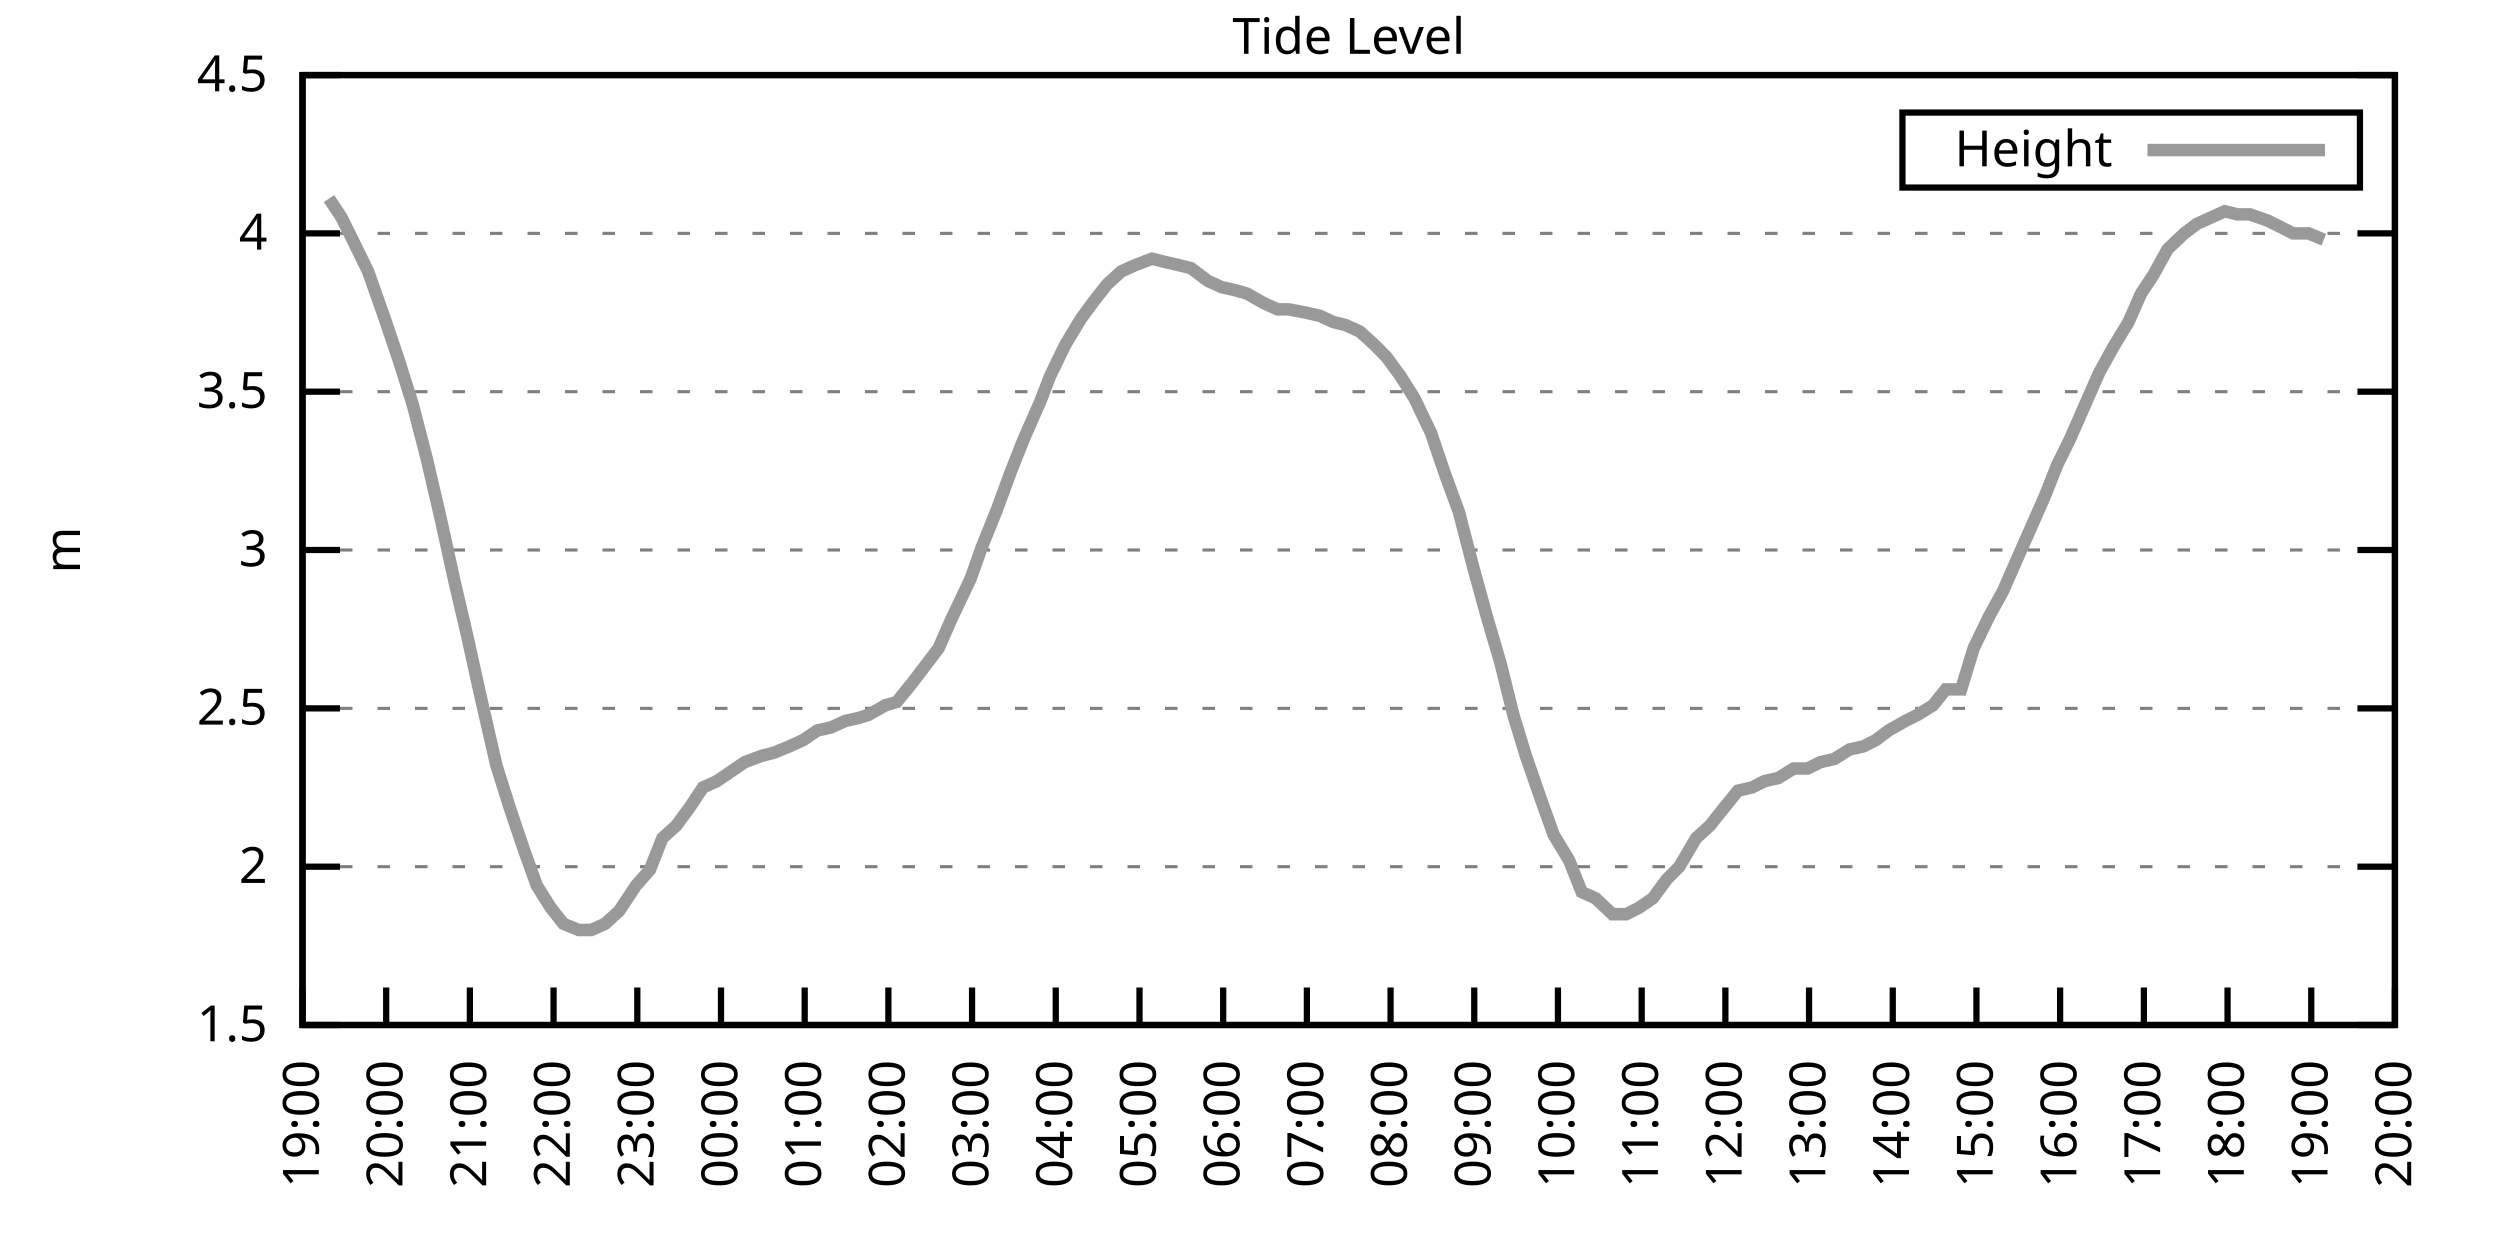
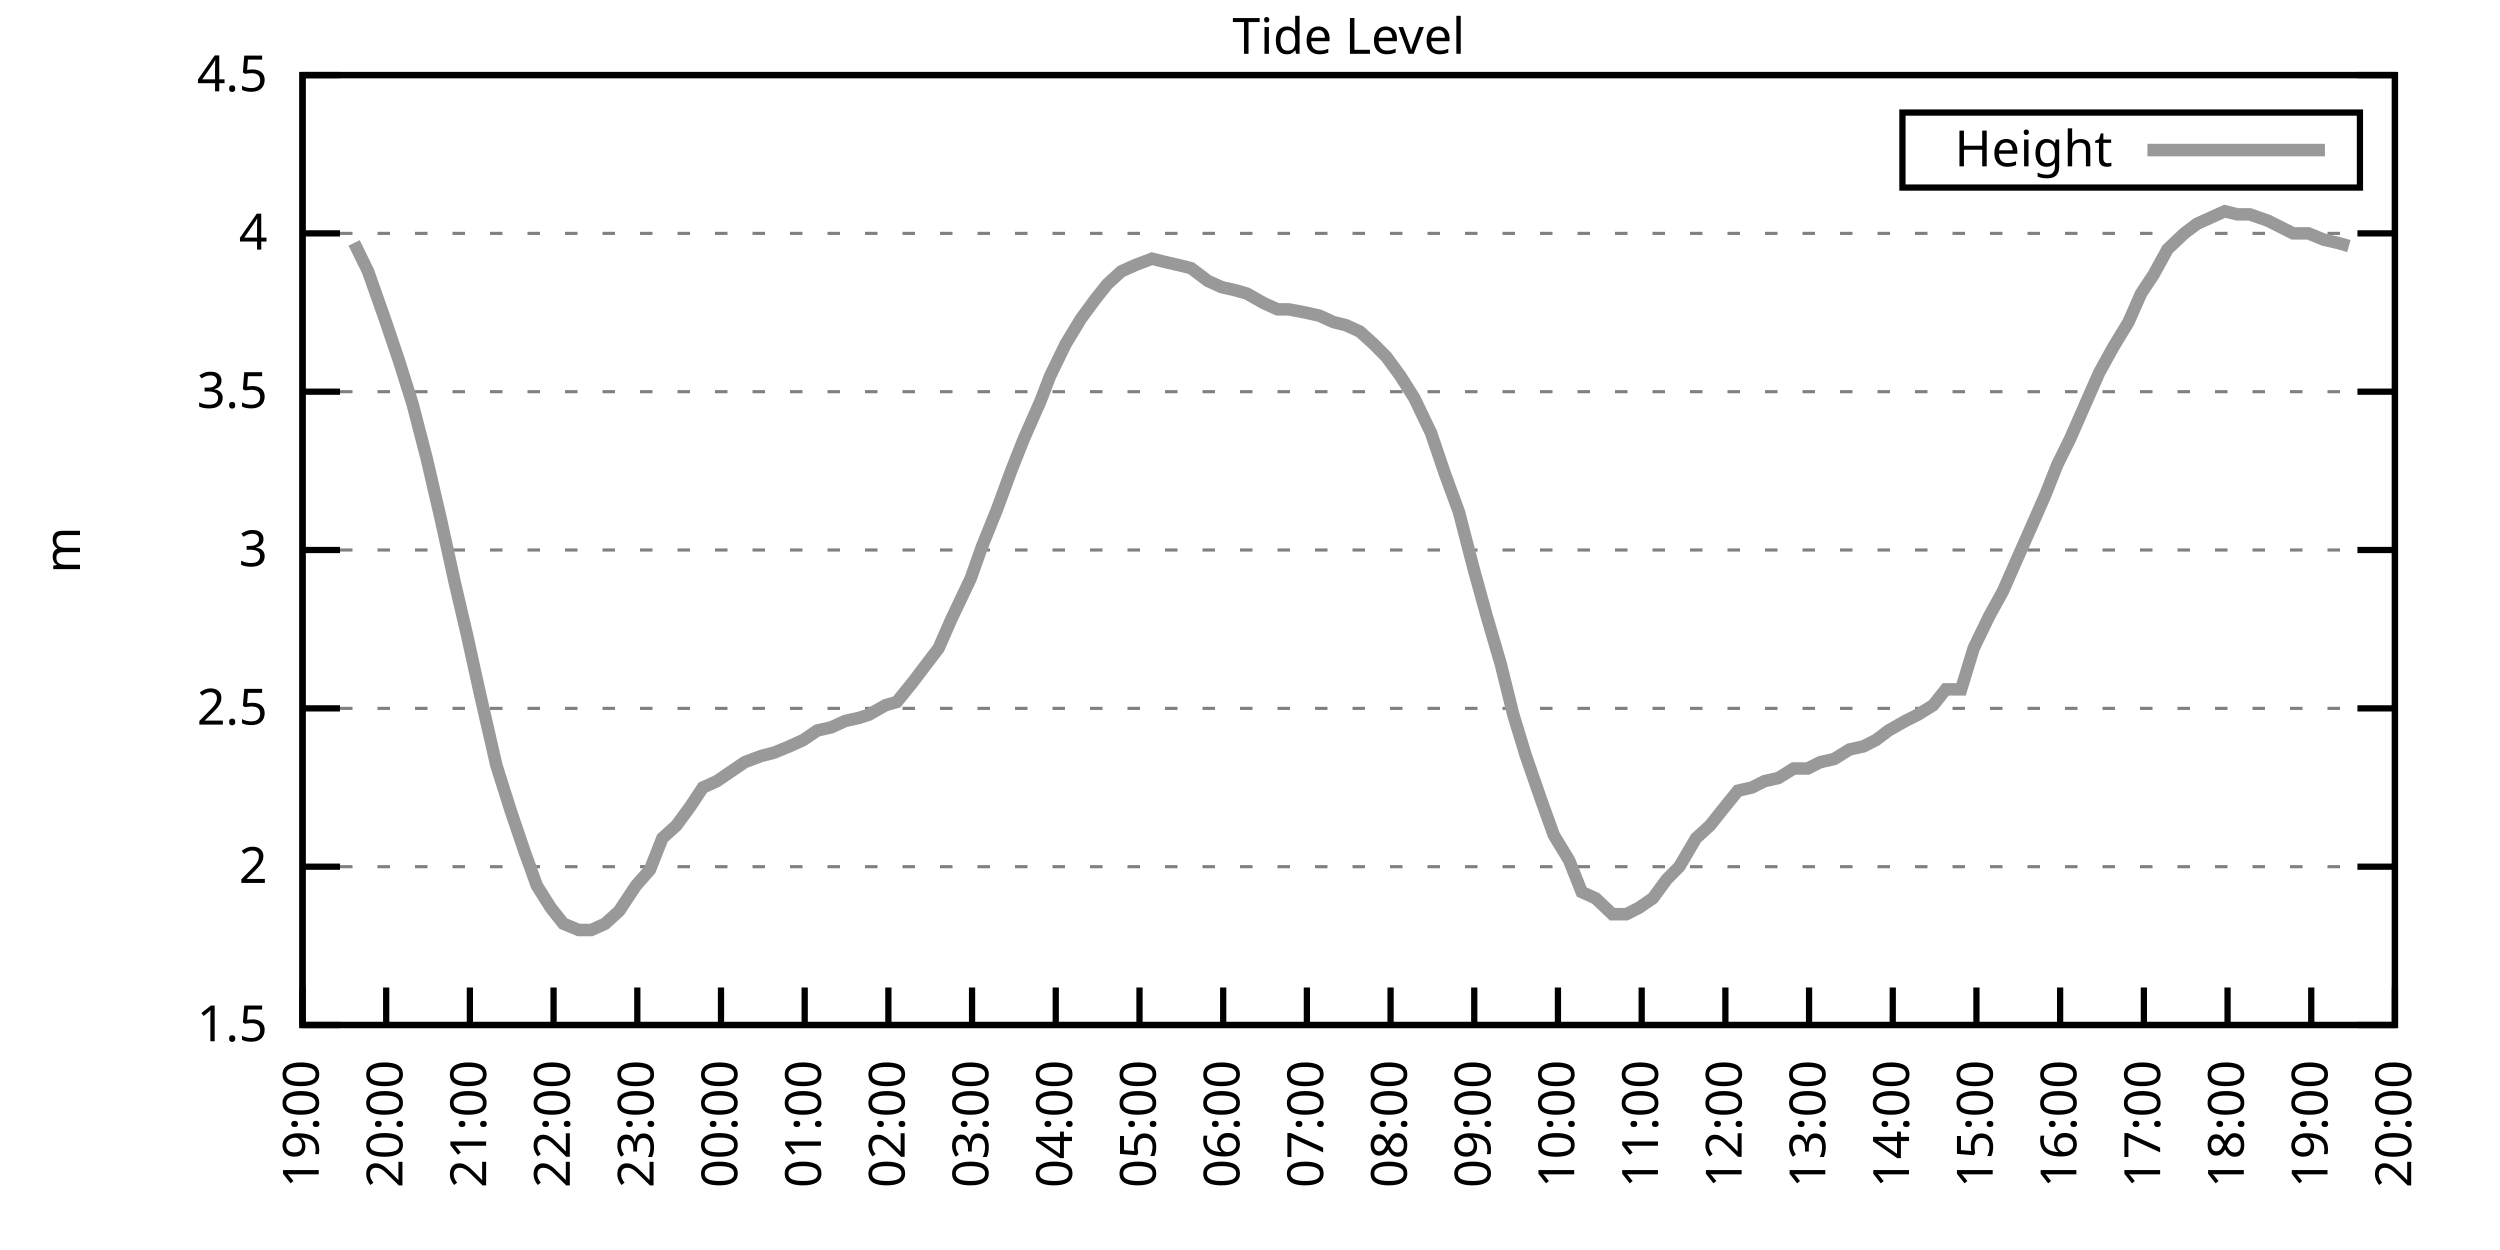
<svg xmlns="http://www.w3.org/2000/svg" xmlns:xlink="http://www.w3.org/1999/xlink" width="400" height="200" viewBox="0 0 400 200">
  <g id="gnuplot_canvas">
    <rect x="0" y="0" width="400" height="200" fill="none" />
    <defs>
      <circle id="gpDot" r="0.5" stroke-width="0.5" stroke="currentColor" />
      <path id="gpPt0" stroke-width="0.333" stroke="currentColor" d="M-1,0 h2 M0,-1 v2" />
      <path id="gpPt1" stroke-width="0.333" stroke="currentColor" d="M-1,-1 L1,1 M1,-1 L-1,1" />
      <path id="gpPt2" stroke-width="0.333" stroke="currentColor" d="M-1,0 L1,0 M0,-1 L0,1 M-1,-1 L1,1 M-1,1 L1,-1" />
      <rect id="gpPt3" stroke-width="0.333" stroke="currentColor" x="-1" y="-1" width="2" height="2" />
      <rect id="gpPt4" stroke-width="0.333" stroke="currentColor" fill="currentColor" x="-1" y="-1" width="2" height="2" />
      <circle id="gpPt5" stroke-width="0.333" stroke="currentColor" cx="0" cy="0" r="1" />
      <use xlink:href="#gpPt5" id="gpPt6" fill="currentColor" stroke="none" />
      <path id="gpPt7" stroke-width="0.333" stroke="currentColor" d="M0,-1.33 L-1.33,0.67 L1.33,0.67 z" />
      <use xlink:href="#gpPt7" id="gpPt8" fill="currentColor" stroke="none" />
      <use xlink:href="#gpPt7" id="gpPt9" stroke="currentColor" transform="rotate(180)" />
      <use xlink:href="#gpPt9" id="gpPt10" fill="currentColor" stroke="none" />
      <use xlink:href="#gpPt3" id="gpPt11" stroke="currentColor" transform="rotate(45)" />
      <use xlink:href="#gpPt11" id="gpPt12" fill="currentColor" stroke="none" />
      <path id="gpPt13" stroke-width="0.333" stroke="currentColor" d="M0,1.330 L1.265,0.411 L0.782,-1.067 L-0.782,-1.076 L-1.265,0.411 z" />
      <use xlink:href="#gpPt13" id="gpPt14" fill="currentColor" stroke="none" />
      <filter id="textbox" filterUnits="objectBoundingBox" x="0" y="0" height="1" width="1">
        <feFlood flood-color="white" flood-opacity="1" result="bgnd" />
        <feComposite in="SourceGraphic" in2="bgnd" operator="atop" />
      </filter>
      <filter id="greybox" filterUnits="objectBoundingBox" x="0" y="0" height="1" width="1">
        <feFlood flood-color="lightgrey" flood-opacity="1" result="grey" />
        <feComposite in="SourceGraphic" in2="grey" operator="atop" />
      </filter>
    </defs>
    <g fill="none" color="white" stroke="currentColor" stroke-width="1.00" stroke-linecap="butt" stroke-linejoin="miter">
</g>
    <g fill="none" color="black" stroke="currentColor" stroke-width="1.00" stroke-linecap="butt" stroke-linejoin="miter">
      <g stroke="none" shape-rendering="crispEdges">
        <polygon fill="rgb(255, 255, 255)" points="48.40,164.00 383.18,164.00 383.18,12.02 48.40,12.02 " />
      </g>
    </g>
    <g fill="none" color="black" stroke="currentColor" stroke-width="1.00" stroke-linecap="butt" stroke-linejoin="miter">
</g>
    <g fill="none" color="black" stroke="black" stroke-width="0.50" stroke-linecap="butt" stroke-linejoin="miter">
</g>
    <g fill="none" color="gray" stroke="currentColor" stroke-width="0.50" stroke-linecap="butt" stroke-linejoin="miter">
      <path stroke="gray" stroke-dasharray="2,4" class="gridline" d="M48.40,164.00 L383.19,164.00  " />
    </g>
    <g fill="none" color="gray" stroke="gray" stroke-width="1.00" stroke-linecap="butt" stroke-linejoin="miter">
</g>
    <g fill="none" color="black" stroke="currentColor" stroke-width="1.00" stroke-linecap="butt" stroke-linejoin="miter">
      <path stroke="black" d="M48.40,164.00 L54.40,164.00 M383.19,164.00 L377.19,164.00  " />
      <g transform="translate(42.80,166.60)" stroke="none" fill="black" font-family="Sans" font-size="8.00" text-anchor="end">
        <text>
          <tspan font-family="Sans"> 1.5</tspan>
        </text>
      </g>
    </g>
    <g fill="none" color="black" stroke="currentColor" stroke-width="1.00" stroke-linecap="butt" stroke-linejoin="miter">
</g>
    <g fill="none" color="black" stroke="black" stroke-width="0.50" stroke-linecap="butt" stroke-linejoin="miter">
</g>
    <g fill="none" color="gray" stroke="currentColor" stroke-width="0.50" stroke-linecap="butt" stroke-linejoin="miter">
      <path stroke="gray" stroke-dasharray="2,4" class="gridline" d="M48.40,138.67 L383.19,138.67  " />
    </g>
    <g fill="none" color="gray" stroke="gray" stroke-width="1.00" stroke-linecap="butt" stroke-linejoin="miter">
</g>
    <g fill="none" color="black" stroke="currentColor" stroke-width="1.00" stroke-linecap="butt" stroke-linejoin="miter">
      <path stroke="black" d="M48.40,138.67 L54.40,138.67 M383.19,138.67 L377.19,138.67  " />
      <g transform="translate(42.80,141.27)" stroke="none" fill="black" font-family="Sans" font-size="8.00" text-anchor="end">
        <text>
          <tspan font-family="Sans"> 2</tspan>
        </text>
      </g>
    </g>
    <g fill="none" color="black" stroke="currentColor" stroke-width="1.00" stroke-linecap="butt" stroke-linejoin="miter">
</g>
    <g fill="none" color="black" stroke="black" stroke-width="0.50" stroke-linecap="butt" stroke-linejoin="miter">
</g>
    <g fill="none" color="gray" stroke="currentColor" stroke-width="0.50" stroke-linecap="butt" stroke-linejoin="miter">
      <path stroke="gray" stroke-dasharray="2,4" class="gridline" d="M48.40,113.34 L383.19,113.34  " />
    </g>
    <g fill="none" color="gray" stroke="gray" stroke-width="1.00" stroke-linecap="butt" stroke-linejoin="miter">
</g>
    <g fill="none" color="black" stroke="currentColor" stroke-width="1.00" stroke-linecap="butt" stroke-linejoin="miter">
      <path stroke="black" d="M48.40,113.34 L54.40,113.34 M383.19,113.34 L377.19,113.34  " />
      <g transform="translate(42.80,115.94)" stroke="none" fill="black" font-family="Sans" font-size="8.00" text-anchor="end">
        <text>
          <tspan font-family="Sans"> 2.5</tspan>
        </text>
      </g>
    </g>
    <g fill="none" color="black" stroke="currentColor" stroke-width="1.00" stroke-linecap="butt" stroke-linejoin="miter">
</g>
    <g fill="none" color="black" stroke="black" stroke-width="0.50" stroke-linecap="butt" stroke-linejoin="miter">
</g>
    <g fill="none" color="gray" stroke="currentColor" stroke-width="0.50" stroke-linecap="butt" stroke-linejoin="miter">
      <path stroke="gray" stroke-dasharray="2,4" class="gridline" d="M48.40,88.00 L383.19,88.00  " />
    </g>
    <g fill="none" color="gray" stroke="gray" stroke-width="1.00" stroke-linecap="butt" stroke-linejoin="miter">
</g>
    <g fill="none" color="black" stroke="currentColor" stroke-width="1.00" stroke-linecap="butt" stroke-linejoin="miter">
      <path stroke="black" d="M48.40,88.00 L54.40,88.00 M383.19,88.00 L377.19,88.00  " />
      <g transform="translate(42.80,90.60)" stroke="none" fill="black" font-family="Sans" font-size="8.00" text-anchor="end">
        <text>
          <tspan font-family="Sans"> 3</tspan>
        </text>
      </g>
    </g>
    <g fill="none" color="black" stroke="currentColor" stroke-width="1.00" stroke-linecap="butt" stroke-linejoin="miter">
</g>
    <g fill="none" color="black" stroke="black" stroke-width="0.50" stroke-linecap="butt" stroke-linejoin="miter">
</g>
    <g fill="none" color="gray" stroke="currentColor" stroke-width="0.50" stroke-linecap="butt" stroke-linejoin="miter">
      <path stroke="gray" stroke-dasharray="2,4" class="gridline" d="M48.40,62.67 L383.19,62.67  " />
    </g>
    <g fill="none" color="gray" stroke="gray" stroke-width="1.00" stroke-linecap="butt" stroke-linejoin="miter">
</g>
    <g fill="none" color="black" stroke="currentColor" stroke-width="1.00" stroke-linecap="butt" stroke-linejoin="miter">
      <path stroke="black" d="M48.40,62.67 L54.40,62.67 M383.19,62.67 L377.19,62.67  " />
      <g transform="translate(42.80,65.27)" stroke="none" fill="black" font-family="Sans" font-size="8.00" text-anchor="end">
        <text>
          <tspan font-family="Sans"> 3.5</tspan>
        </text>
      </g>
    </g>
    <g fill="none" color="black" stroke="currentColor" stroke-width="1.00" stroke-linecap="butt" stroke-linejoin="miter">
</g>
    <g fill="none" color="black" stroke="black" stroke-width="0.50" stroke-linecap="butt" stroke-linejoin="miter">
</g>
    <g fill="none" color="gray" stroke="currentColor" stroke-width="0.50" stroke-linecap="butt" stroke-linejoin="miter">
      <path stroke="gray" stroke-dasharray="2,4" class="gridline" d="M48.40,37.34 L383.19,37.34  " />
    </g>
    <g fill="none" color="gray" stroke="gray" stroke-width="1.00" stroke-linecap="butt" stroke-linejoin="miter">
</g>
    <g fill="none" color="black" stroke="currentColor" stroke-width="1.00" stroke-linecap="butt" stroke-linejoin="miter">
      <path stroke="black" d="M48.40,37.34 L54.40,37.34 M383.19,37.34 L377.19,37.34  " />
      <g transform="translate(42.80,39.94)" stroke="none" fill="black" font-family="Sans" font-size="8.00" text-anchor="end">
        <text>
          <tspan font-family="Sans"> 4</tspan>
        </text>
      </g>
    </g>
    <g fill="none" color="black" stroke="currentColor" stroke-width="1.00" stroke-linecap="butt" stroke-linejoin="miter">
</g>
    <g fill="none" color="black" stroke="black" stroke-width="0.50" stroke-linecap="butt" stroke-linejoin="miter">
</g>
    <g fill="none" color="gray" stroke="currentColor" stroke-width="0.50" stroke-linecap="butt" stroke-linejoin="miter">
      <path stroke="gray" stroke-dasharray="2,4" class="gridline" d="M48.40,12.01 L383.19,12.01  " />
    </g>
    <g fill="none" color="gray" stroke="gray" stroke-width="1.00" stroke-linecap="butt" stroke-linejoin="miter">
</g>
    <g fill="none" color="black" stroke="currentColor" stroke-width="1.00" stroke-linecap="butt" stroke-linejoin="miter">
      <path stroke="black" d="M48.40,12.01 L54.40,12.01 M383.19,12.01 L377.19,12.01  " />
      <g transform="translate(42.80,14.61)" stroke="none" fill="black" font-family="Sans" font-size="8.00" text-anchor="end">
        <text>
          <tspan font-family="Sans"> 4.5</tspan>
        </text>
      </g>
    </g>
    <g fill="none" color="black" stroke="currentColor" stroke-width="1.00" stroke-linecap="butt" stroke-linejoin="miter">
      <path stroke="black" d="M48.40,164.00 L48.40,158.00  " />
      <g transform="translate(51.00,169.60) rotate(270.00)" stroke="none" fill="black" font-family="Sans" font-size="8.00" text-anchor="end">
        <text>
          <tspan font-family="Sans">19:00</tspan>
        </text>
      </g>
    </g>
    <g fill="none" color="black" stroke="currentColor" stroke-width="1.00" stroke-linecap="butt" stroke-linejoin="miter">
      <path stroke="black" d="M61.79,164.00 L61.79,158.00  " />
      <g transform="translate(64.39,169.60) rotate(270.00)" stroke="none" fill="black" font-family="Sans" font-size="8.00" text-anchor="end">
        <text>
          <tspan font-family="Sans">20:00</tspan>
        </text>
      </g>
    </g>
    <g fill="none" color="black" stroke="currentColor" stroke-width="1.00" stroke-linecap="butt" stroke-linejoin="miter">
      <path stroke="black" d="M75.18,164.00 L75.18,158.00  " />
      <g transform="translate(77.78,169.60) rotate(270.00)" stroke="none" fill="black" font-family="Sans" font-size="8.00" text-anchor="end">
        <text>
          <tspan font-family="Sans">21:00</tspan>
        </text>
      </g>
    </g>
    <g fill="none" color="black" stroke="currentColor" stroke-width="1.00" stroke-linecap="butt" stroke-linejoin="miter">
      <path stroke="black" d="M88.57,164.00 L88.57,158.00  " />
      <g transform="translate(91.17,169.60) rotate(270.00)" stroke="none" fill="black" font-family="Sans" font-size="8.00" text-anchor="end">
        <text>
          <tspan font-family="Sans">22:00</tspan>
        </text>
      </g>
    </g>
    <g fill="none" color="black" stroke="currentColor" stroke-width="1.00" stroke-linecap="butt" stroke-linejoin="miter">
      <path stroke="black" d="M101.97,164.00 L101.97,158.00  " />
      <g transform="translate(104.57,169.60) rotate(270.00)" stroke="none" fill="black" font-family="Sans" font-size="8.00" text-anchor="end">
        <text>
          <tspan font-family="Sans">23:00</tspan>
        </text>
      </g>
    </g>
    <g fill="none" color="black" stroke="currentColor" stroke-width="1.00" stroke-linecap="butt" stroke-linejoin="miter">
      <path stroke="black" d="M115.36,164.00 L115.36,158.00  " />
      <g transform="translate(117.96,169.60) rotate(270.00)" stroke="none" fill="black" font-family="Sans" font-size="8.00" text-anchor="end">
        <text>
          <tspan font-family="Sans">00:00</tspan>
        </text>
      </g>
    </g>
    <g fill="none" color="black" stroke="currentColor" stroke-width="1.00" stroke-linecap="butt" stroke-linejoin="miter">
      <path stroke="black" d="M128.75,164.00 L128.75,158.00  " />
      <g transform="translate(131.35,169.60) rotate(270.00)" stroke="none" fill="black" font-family="Sans" font-size="8.00" text-anchor="end">
        <text>
          <tspan font-family="Sans">01:00</tspan>
        </text>
      </g>
    </g>
    <g fill="none" color="black" stroke="currentColor" stroke-width="1.00" stroke-linecap="butt" stroke-linejoin="miter">
      <path stroke="black" d="M142.14,164.00 L142.14,158.00  " />
      <g transform="translate(144.74,169.60) rotate(270.00)" stroke="none" fill="black" font-family="Sans" font-size="8.00" text-anchor="end">
        <text>
          <tspan font-family="Sans">02:00</tspan>
        </text>
      </g>
    </g>
    <g fill="none" color="black" stroke="currentColor" stroke-width="1.00" stroke-linecap="butt" stroke-linejoin="miter">
      <path stroke="black" d="M155.53,164.00 L155.53,158.00  " />
      <g transform="translate(158.13,169.60) rotate(270.00)" stroke="none" fill="black" font-family="Sans" font-size="8.00" text-anchor="end">
        <text>
          <tspan font-family="Sans">03:00</tspan>
        </text>
      </g>
    </g>
    <g fill="none" color="black" stroke="currentColor" stroke-width="1.00" stroke-linecap="butt" stroke-linejoin="miter">
      <path stroke="black" d="M168.92,164.00 L168.92,158.00  " />
      <g transform="translate(171.52,169.60) rotate(270.00)" stroke="none" fill="black" font-family="Sans" font-size="8.00" text-anchor="end">
        <text>
          <tspan font-family="Sans">04:00</tspan>
        </text>
      </g>
    </g>
    <g fill="none" color="black" stroke="currentColor" stroke-width="1.00" stroke-linecap="butt" stroke-linejoin="miter">
      <path stroke="black" d="M182.32,164.00 L182.32,158.00  " />
      <g transform="translate(184.92,169.60) rotate(270.00)" stroke="none" fill="black" font-family="Sans" font-size="8.00" text-anchor="end">
        <text>
          <tspan font-family="Sans">05:00</tspan>
        </text>
      </g>
    </g>
    <g fill="none" color="black" stroke="currentColor" stroke-width="1.00" stroke-linecap="butt" stroke-linejoin="miter">
      <path stroke="black" d="M195.71,164.00 L195.71,158.00  " />
      <g transform="translate(198.31,169.60) rotate(270.00)" stroke="none" fill="black" font-family="Sans" font-size="8.00" text-anchor="end">
        <text>
          <tspan font-family="Sans">06:00</tspan>
        </text>
      </g>
    </g>
    <g fill="none" color="black" stroke="currentColor" stroke-width="1.00" stroke-linecap="butt" stroke-linejoin="miter">
      <path stroke="black" d="M209.10,164.00 L209.10,158.00  " />
      <g transform="translate(211.70,169.60) rotate(270.00)" stroke="none" fill="black" font-family="Sans" font-size="8.00" text-anchor="end">
        <text>
          <tspan font-family="Sans">07:00</tspan>
        </text>
      </g>
    </g>
    <g fill="none" color="black" stroke="currentColor" stroke-width="1.00" stroke-linecap="butt" stroke-linejoin="miter">
      <path stroke="black" d="M222.49,164.00 L222.49,158.00  " />
      <g transform="translate(225.09,169.60) rotate(270.00)" stroke="none" fill="black" font-family="Sans" font-size="8.00" text-anchor="end">
        <text>
          <tspan font-family="Sans">08:00</tspan>
        </text>
      </g>
    </g>
    <g fill="none" color="black" stroke="currentColor" stroke-width="1.00" stroke-linecap="butt" stroke-linejoin="miter">
      <path stroke="black" d="M235.88,164.00 L235.88,158.00  " />
      <g transform="translate(238.48,169.60) rotate(270.00)" stroke="none" fill="black" font-family="Sans" font-size="8.00" text-anchor="end">
        <text>
          <tspan font-family="Sans">09:00</tspan>
        </text>
      </g>
    </g>
    <g fill="none" color="black" stroke="currentColor" stroke-width="1.00" stroke-linecap="butt" stroke-linejoin="miter">
      <path stroke="black" d="M249.27,164.00 L249.27,158.00  " />
      <g transform="translate(251.87,169.60) rotate(270.00)" stroke="none" fill="black" font-family="Sans" font-size="8.00" text-anchor="end">
        <text>
          <tspan font-family="Sans">10:00</tspan>
        </text>
      </g>
    </g>
    <g fill="none" color="black" stroke="currentColor" stroke-width="1.00" stroke-linecap="butt" stroke-linejoin="miter">
      <path stroke="black" d="M262.67,164.00 L262.67,158.00  " />
      <g transform="translate(265.27,169.60) rotate(270.00)" stroke="none" fill="black" font-family="Sans" font-size="8.00" text-anchor="end">
        <text>
          <tspan font-family="Sans">11:00</tspan>
        </text>
      </g>
    </g>
    <g fill="none" color="black" stroke="currentColor" stroke-width="1.00" stroke-linecap="butt" stroke-linejoin="miter">
      <path stroke="black" d="M276.06,164.00 L276.06,158.00  " />
      <g transform="translate(278.66,169.60) rotate(270.00)" stroke="none" fill="black" font-family="Sans" font-size="8.00" text-anchor="end">
        <text>
          <tspan font-family="Sans">12:00</tspan>
        </text>
      </g>
    </g>
    <g fill="none" color="black" stroke="currentColor" stroke-width="1.00" stroke-linecap="butt" stroke-linejoin="miter">
      <path stroke="black" d="M289.45,164.00 L289.45,158.00  " />
      <g transform="translate(292.05,169.60) rotate(270.00)" stroke="none" fill="black" font-family="Sans" font-size="8.00" text-anchor="end">
        <text>
          <tspan font-family="Sans">13:00</tspan>
        </text>
      </g>
    </g>
    <g fill="none" color="black" stroke="currentColor" stroke-width="1.00" stroke-linecap="butt" stroke-linejoin="miter">
      <path stroke="black" d="M302.84,164.00 L302.84,158.00  " />
      <g transform="translate(305.44,169.60) rotate(270.00)" stroke="none" fill="black" font-family="Sans" font-size="8.00" text-anchor="end">
        <text>
          <tspan font-family="Sans">14:00</tspan>
        </text>
      </g>
    </g>
    <g fill="none" color="black" stroke="currentColor" stroke-width="1.00" stroke-linecap="butt" stroke-linejoin="miter">
      <path stroke="black" d="M316.23,164.00 L316.23,158.00  " />
      <g transform="translate(318.83,169.60) rotate(270.00)" stroke="none" fill="black" font-family="Sans" font-size="8.00" text-anchor="end">
        <text>
          <tspan font-family="Sans">15:00</tspan>
        </text>
      </g>
    </g>
    <g fill="none" color="black" stroke="currentColor" stroke-width="1.00" stroke-linecap="butt" stroke-linejoin="miter">
      <path stroke="black" d="M329.62,164.00 L329.62,158.00  " />
      <g transform="translate(332.22,169.60) rotate(270.00)" stroke="none" fill="black" font-family="Sans" font-size="8.00" text-anchor="end">
        <text>
          <tspan font-family="Sans">16:00</tspan>
        </text>
      </g>
    </g>
    <g fill="none" color="black" stroke="currentColor" stroke-width="1.00" stroke-linecap="butt" stroke-linejoin="miter">
      <path stroke="black" d="M343.02,164.00 L343.02,158.00  " />
      <g transform="translate(345.62,169.60) rotate(270.00)" stroke="none" fill="black" font-family="Sans" font-size="8.00" text-anchor="end">
        <text>
          <tspan font-family="Sans">17:00</tspan>
        </text>
      </g>
    </g>
    <g fill="none" color="black" stroke="currentColor" stroke-width="1.00" stroke-linecap="butt" stroke-linejoin="miter">
      <path stroke="black" d="M356.41,164.00 L356.41,158.00  " />
      <g transform="translate(359.01,169.60) rotate(270.00)" stroke="none" fill="black" font-family="Sans" font-size="8.00" text-anchor="end">
        <text>
          <tspan font-family="Sans">18:00</tspan>
        </text>
      </g>
    </g>
    <g fill="none" color="black" stroke="currentColor" stroke-width="1.00" stroke-linecap="butt" stroke-linejoin="miter">
      <path stroke="black" d="M369.80,164.00 L369.80,158.00  " />
      <g transform="translate(372.40,169.60) rotate(270.00)" stroke="none" fill="black" font-family="Sans" font-size="8.00" text-anchor="end">
        <text>
          <tspan font-family="Sans">19:00</tspan>
        </text>
      </g>
    </g>
    <g fill="none" color="black" stroke="currentColor" stroke-width="1.00" stroke-linecap="butt" stroke-linejoin="miter">
      <path stroke="black" d="M383.19,164.00 L383.19,158.00  " />
      <g transform="translate(385.79,169.60) rotate(270.00)" stroke="none" fill="black" font-family="Sans" font-size="8.00" text-anchor="end">
        <text>
          <tspan font-family="Sans">20:00</tspan>
        </text>
      </g>
    </g>
    <g fill="none" color="black" stroke="currentColor" stroke-width="1.00" stroke-linecap="butt" stroke-linejoin="miter">
</g>
    <g fill="none" color="black" stroke="currentColor" stroke-width="1.00" stroke-linecap="butt" stroke-linejoin="miter">
      <path stroke="black" d="M48.40,12.01 L48.40,164.00 L383.19,164.00 L383.19,12.01 L48.40,12.01 Z  " />
    </g>
    <g fill="none" color="black" stroke="currentColor" stroke-width="1.00" stroke-linecap="butt" stroke-linejoin="miter">
</g>
    <g fill="none" color="black" stroke="currentColor" stroke-width="1.00" stroke-linecap="butt" stroke-linejoin="miter">
      <path stroke="black" d="M304.39,30.01 L304.39,18.01 L377.59,18.01 L377.59,30.01 L304.39,30.01 Z  " />
    </g>
    <g id="Tide_level_plot_1">
      <g fill="none" color="white" stroke="black" stroke-width="2.00" stroke-linecap="butt" stroke-linejoin="miter">
</g>
      <g fill="none" color="black" stroke="currentColor" stroke-width="2.00" stroke-linecap="butt" stroke-linejoin="miter">
        <g transform="translate(337.99,26.61)" stroke="none" fill="black" font-family="Sans" font-size="8.00" text-anchor="end">
          <text>
            <tspan font-family="Sans">Height</tspan>
          </text>
        </g>
      </g>
      <g fill="none" color="black" stroke="currentColor" stroke-width="2.00" stroke-linecap="butt" stroke-linejoin="miter">
-         <path stroke="rgb(153, 153, 153)" d="M343.59,24.01 L371.99,24.01 M52.64,31.77 L54.65,34.81 L56.66,38.86 L58.89,43.42 L61.57,51.02 L63.80,57.61   L66.03,64.70 L68.26,73.31 L70.50,82.94 L72.73,93.07 L74.74,101.68 L76.75,110.80 L79.42,122.46 L81.66,129.55   L83.89,136.14 L85.90,141.71 L88.13,145.25 L90.14,147.79 L92.59,148.80 L94.60,148.80 L96.83,147.79 L99.06,145.76   L101.74,141.71 L103.98,139.17 L105.98,134.11 L108.22,132.08 L110.45,129.04 L112.46,126.00 L114.69,124.99 L116.92,123.47   L119.15,121.95 L121.83,120.94 L123.84,120.43 L126.29,119.42 L128.53,118.40 L130.76,116.88 L132.99,116.38 L135.22,115.36   L137.45,114.86 L139.02,114.35 L141.69,112.83 L143.48,112.32 L145.94,109.28 L150.18,103.71 L152.18,99.15 L155.31,92.56   L157.10,87.50 L159.55,81.42 L161.78,75.34 L163.79,70.27 L166.47,64.19 L168.03,60.14 L170.49,55.07 L172.94,51.02   L175.17,47.98 L177.18,45.45 L179.41,43.42 L181.65,42.41 L184.32,41.39 L186.33,41.90 L188.57,42.41 L190.57,42.91   L193.25,44.94 L195.48,45.95 L197.72,46.46 L199.50,46.97 L202.18,48.49 L204.41,49.50 L206.20,49.50 L208.88,50.01   L211.11,50.51 L213.34,51.53 L215.35,52.03 L217.58,53.05 L219.81,55.07 L221.82,57.10 L224.05,60.14 L226.29,63.69   L228.96,69.26 L231.20,75.85 L233.43,81.93 L235.66,90.54 L237.89,98.64 L240.12,106.24 L242.13,114.35 L244.14,120.94   L246.60,128.03 L248.60,133.60 L251.06,137.66 L253.07,142.72 L255.30,143.73 L257.98,146.27 L260.21,146.27 L262.22,145.25   L264.45,143.73 L266.68,140.69 L268.69,138.67 L271.37,134.11 L273.60,132.08 L275.61,129.55 L278.07,126.51 L280.30,126.00   L282.31,124.99 L284.54,124.48 L286.99,122.96 L289.23,122.96 L291.23,121.95 L293.47,121.44 L295.92,119.92 L298.15,119.42   L300.16,118.40 L302.17,116.88 L304.85,115.36 L306.86,114.35 L309.31,112.83 L311.32,110.30 L313.78,110.30 L315.79,103.71   L318.24,98.64 L320.47,94.59 L322.70,89.52 L324.94,84.46 L327.17,79.39 L329.18,74.33 L331.19,70.27 L333.86,64.19   L335.87,59.63 L338.10,55.58 L340.56,51.53 L342.57,46.97 L344.58,43.93 L346.81,39.87 L349.49,37.34 L351.50,35.82   L353.73,34.81 L355.96,33.80 L357.97,34.30 L359.98,34.30 L362.88,35.32 L364.89,36.33 L366.90,37.34 L369.35,37.34   L371.81,38.35  " />
+         <path stroke="rgb(153, 153, 153)" d="M343.59,24.01 L371.99,24.01 M56.66,38.86 L58.89,43.42 L61.57,51.02 L63.80,57.61 L66.03,64.70 L68.26,73.31   L70.50,82.94 L72.73,93.07 L74.74,101.68 L76.75,110.80 L79.42,122.46 L81.66,129.55 L83.89,136.14 L85.90,141.71   L88.13,145.25 L90.14,147.79 L92.59,148.80 L94.60,148.80 L96.83,147.79 L99.06,145.76 L101.74,141.71 L103.98,139.17   L105.98,134.11 L108.22,132.08 L110.45,129.04 L112.46,126.00 L114.69,124.99 L116.92,123.47 L119.15,121.95 L121.83,120.94   L123.84,120.43 L126.29,119.42 L128.53,118.40 L130.76,116.88 L132.99,116.38 L135.22,115.36 L137.45,114.86 L139.02,114.35   L141.69,112.83 L143.48,112.32 L145.94,109.28 L150.18,103.71 L152.18,99.15 L155.31,92.56 L157.10,87.50 L159.55,81.42   L161.78,75.34 L163.79,70.27 L166.47,64.19 L168.03,60.14 L170.49,55.07 L172.94,51.02 L175.17,47.98 L177.18,45.45   L179.41,43.42 L181.65,42.41 L184.32,41.39 L186.33,41.90 L188.57,42.41 L190.57,42.91 L193.25,44.94 L195.48,45.95   L197.72,46.46 L199.50,46.97 L202.18,48.49 L204.41,49.50 L206.20,49.50 L208.88,50.01 L211.11,50.51 L213.34,51.53   L215.35,52.03 L217.58,53.05 L219.81,55.07 L221.82,57.10 L224.05,60.14 L226.29,63.69 L228.96,69.26 L231.20,75.85   L233.43,81.93 L235.66,90.54 L237.89,98.64 L240.12,106.24 L242.13,114.35 L244.14,120.94 L246.60,128.03 L248.60,133.60   L251.06,137.66 L253.07,142.72 L255.30,143.73 L257.98,146.27 L260.21,146.27 L262.22,145.25 L264.45,143.73 L266.68,140.69   L268.69,138.67 L271.37,134.11 L273.60,132.08 L275.61,129.55 L278.07,126.51 L280.30,126.00 L282.31,124.99 L284.54,124.48   L286.99,122.96 L289.23,122.96 L291.23,121.95 L293.47,121.44 L295.92,119.92 L298.15,119.42 L300.16,118.40 L302.17,116.88   L304.85,115.36 L306.86,114.35 L309.31,112.83 L311.32,110.30 L313.78,110.30 L315.79,103.71 L318.24,98.64 L320.47,94.59   L322.70,89.52 L324.94,84.46 L327.17,79.39 L329.18,74.33 L331.19,70.27 L333.86,64.19 L335.87,59.63 L338.10,55.58   L340.56,51.53 L342.57,46.97 L344.58,43.93 L346.81,39.87 L349.49,37.34 L351.50,35.82 L353.73,34.81 L355.96,33.80   L357.97,34.30 L359.98,34.30 L362.88,35.32 L364.89,36.33 L366.90,37.34 L369.35,37.34 L371.81,38.35 L374.04,38.86   L375.82,39.37  " />
      </g>
    </g>
    <g fill="none" color="black" stroke="currentColor" stroke-width="2.00" stroke-linecap="butt" stroke-linejoin="miter">
</g>
    <g fill="none" color="black" stroke="black" stroke-width="1.00" stroke-linecap="butt" stroke-linejoin="miter">
</g>
    <g fill="none" color="black" stroke="currentColor" stroke-width="1.00" stroke-linecap="butt" stroke-linejoin="miter">
      <path stroke="black" d="M48.40,12.01 L48.40,164.00 L383.19,164.00 L383.19,12.01 L48.40,12.01 Z  " />
      <g transform="translate(12.80,88.01) rotate(270.00)" stroke="none" fill="black" font-family="Sans" font-size="8.00" text-anchor="middle">
        <text>
          <tspan font-family="Sans">m</tspan>
        </text>
      </g>
    </g>
    <g fill="none" color="black" stroke="currentColor" stroke-width="1.00" stroke-linecap="butt" stroke-linejoin="miter">
</g>
    <g fill="none" color="black" stroke="currentColor" stroke-width="1.00" stroke-linecap="butt" stroke-linejoin="miter">
      <g transform="translate(215.79,8.61)" stroke="none" fill="black" font-family="Sans" font-size="8.00" text-anchor="middle">
        <text>
          <tspan font-family="Sans">Tide Level</tspan>
        </text>
      </g>
    </g>
    <g fill="none" color="black" stroke="currentColor" stroke-width="1.00" stroke-linecap="butt" stroke-linejoin="miter">
</g>
  </g>
</svg>
